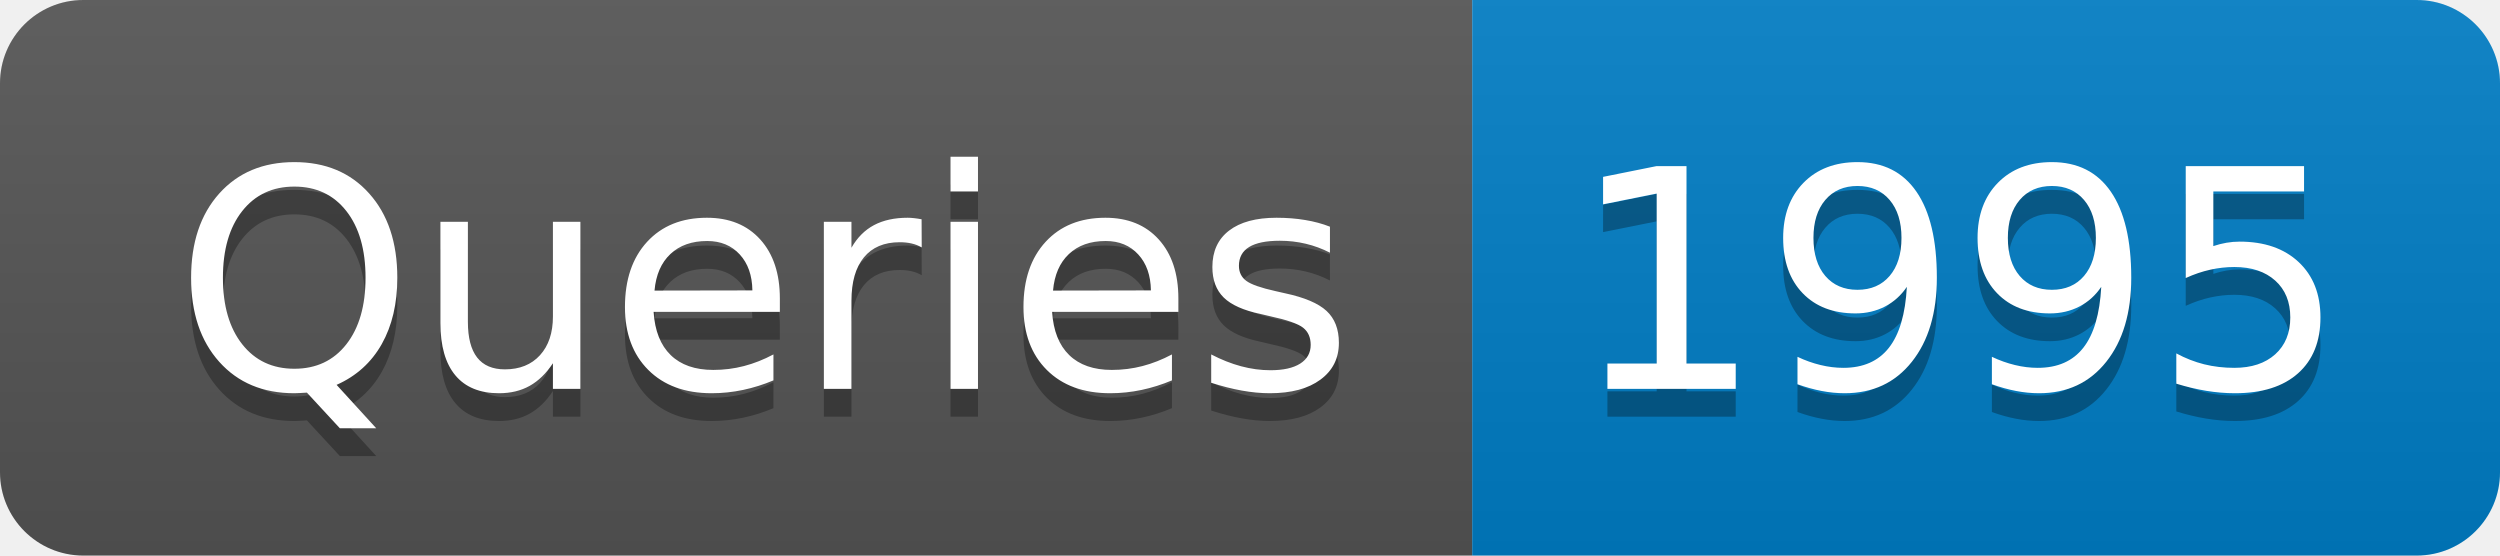
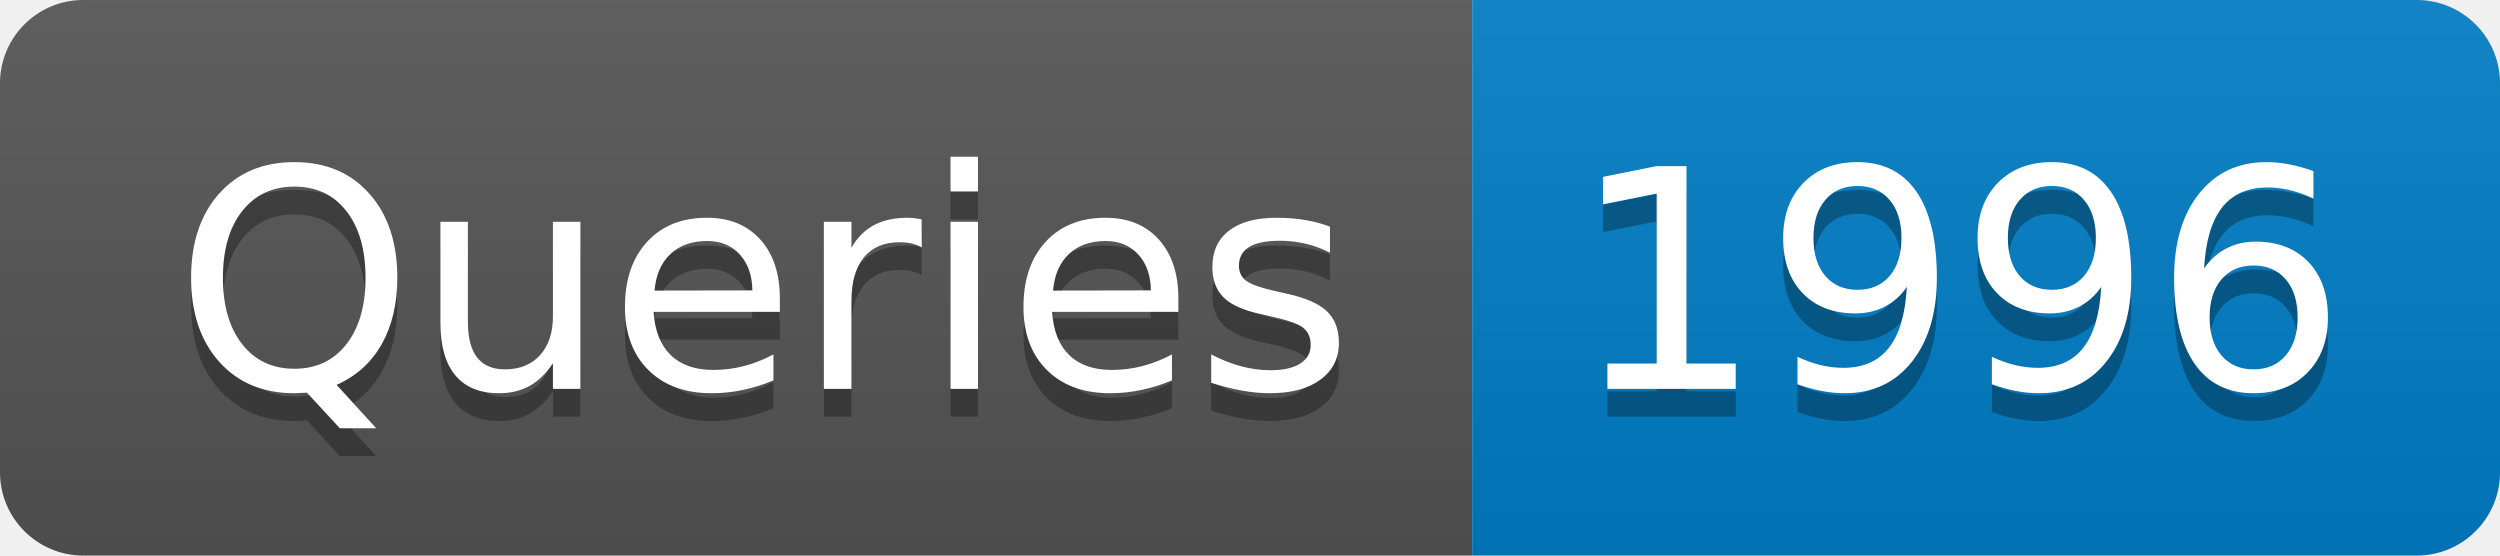
- <svg xmlns="http://www.w3.org/2000/svg" width="90" height="20" role="img" aria-label="Queries: 1995">
+ <svg xmlns="http://www.w3.org/2000/svg" width="90" height="20" role="img" aria-label="Queries: 1996">
  <linearGradient id="s" x2="0" y2="100%">
    <stop offset="0" stop-color="#bbb" stop-opacity=".1" />
    <stop offset="1" stop-opacity=".1" />
  </linearGradient>
  <clipPath id="r">
    <rect width="90" height="20" rx="3" fill="#fff" />
  </clipPath>
  <g clip-path="url(#r)">
    <rect width="53" height="20" fill="#555" />
    <rect x="53" width="37" height="20" fill="#007ec6" />
    <rect width="90" height="20" fill="url(#s)" />
  </g>
  <g fill="#fff" text-anchor="middle" font-family="Verdana,Geneva,DejaVu Sans,sans-serif" text-rendering="geometricPrecision" font-size="110">
    <text aria-hidden="true" x="275" y="150" fill="#010101" fill-opacity=".3" transform="scale(.1)" textLength="430">Queries</text>
    <text x="275" y="140" transform="scale(.1)" fill="#fff" textLength="430">Queries</text>
-     <text aria-hidden="true" x="705" y="150" fill="#010101" fill-opacity=".3" transform="scale(.1)" textLength="270">1995</text>
-     <text x="705" y="140" transform="scale(.1)" fill="#fff" textLength="270">1995</text>
+     <text aria-hidden="true" x="705" y="150" fill="#010101" fill-opacity=".3" transform="scale(.1)" textLength="270">1996</text>
+     <text x="705" y="140" transform="scale(.1)" fill="#fff" textLength="270">1996</text>
  </g>
</svg>
